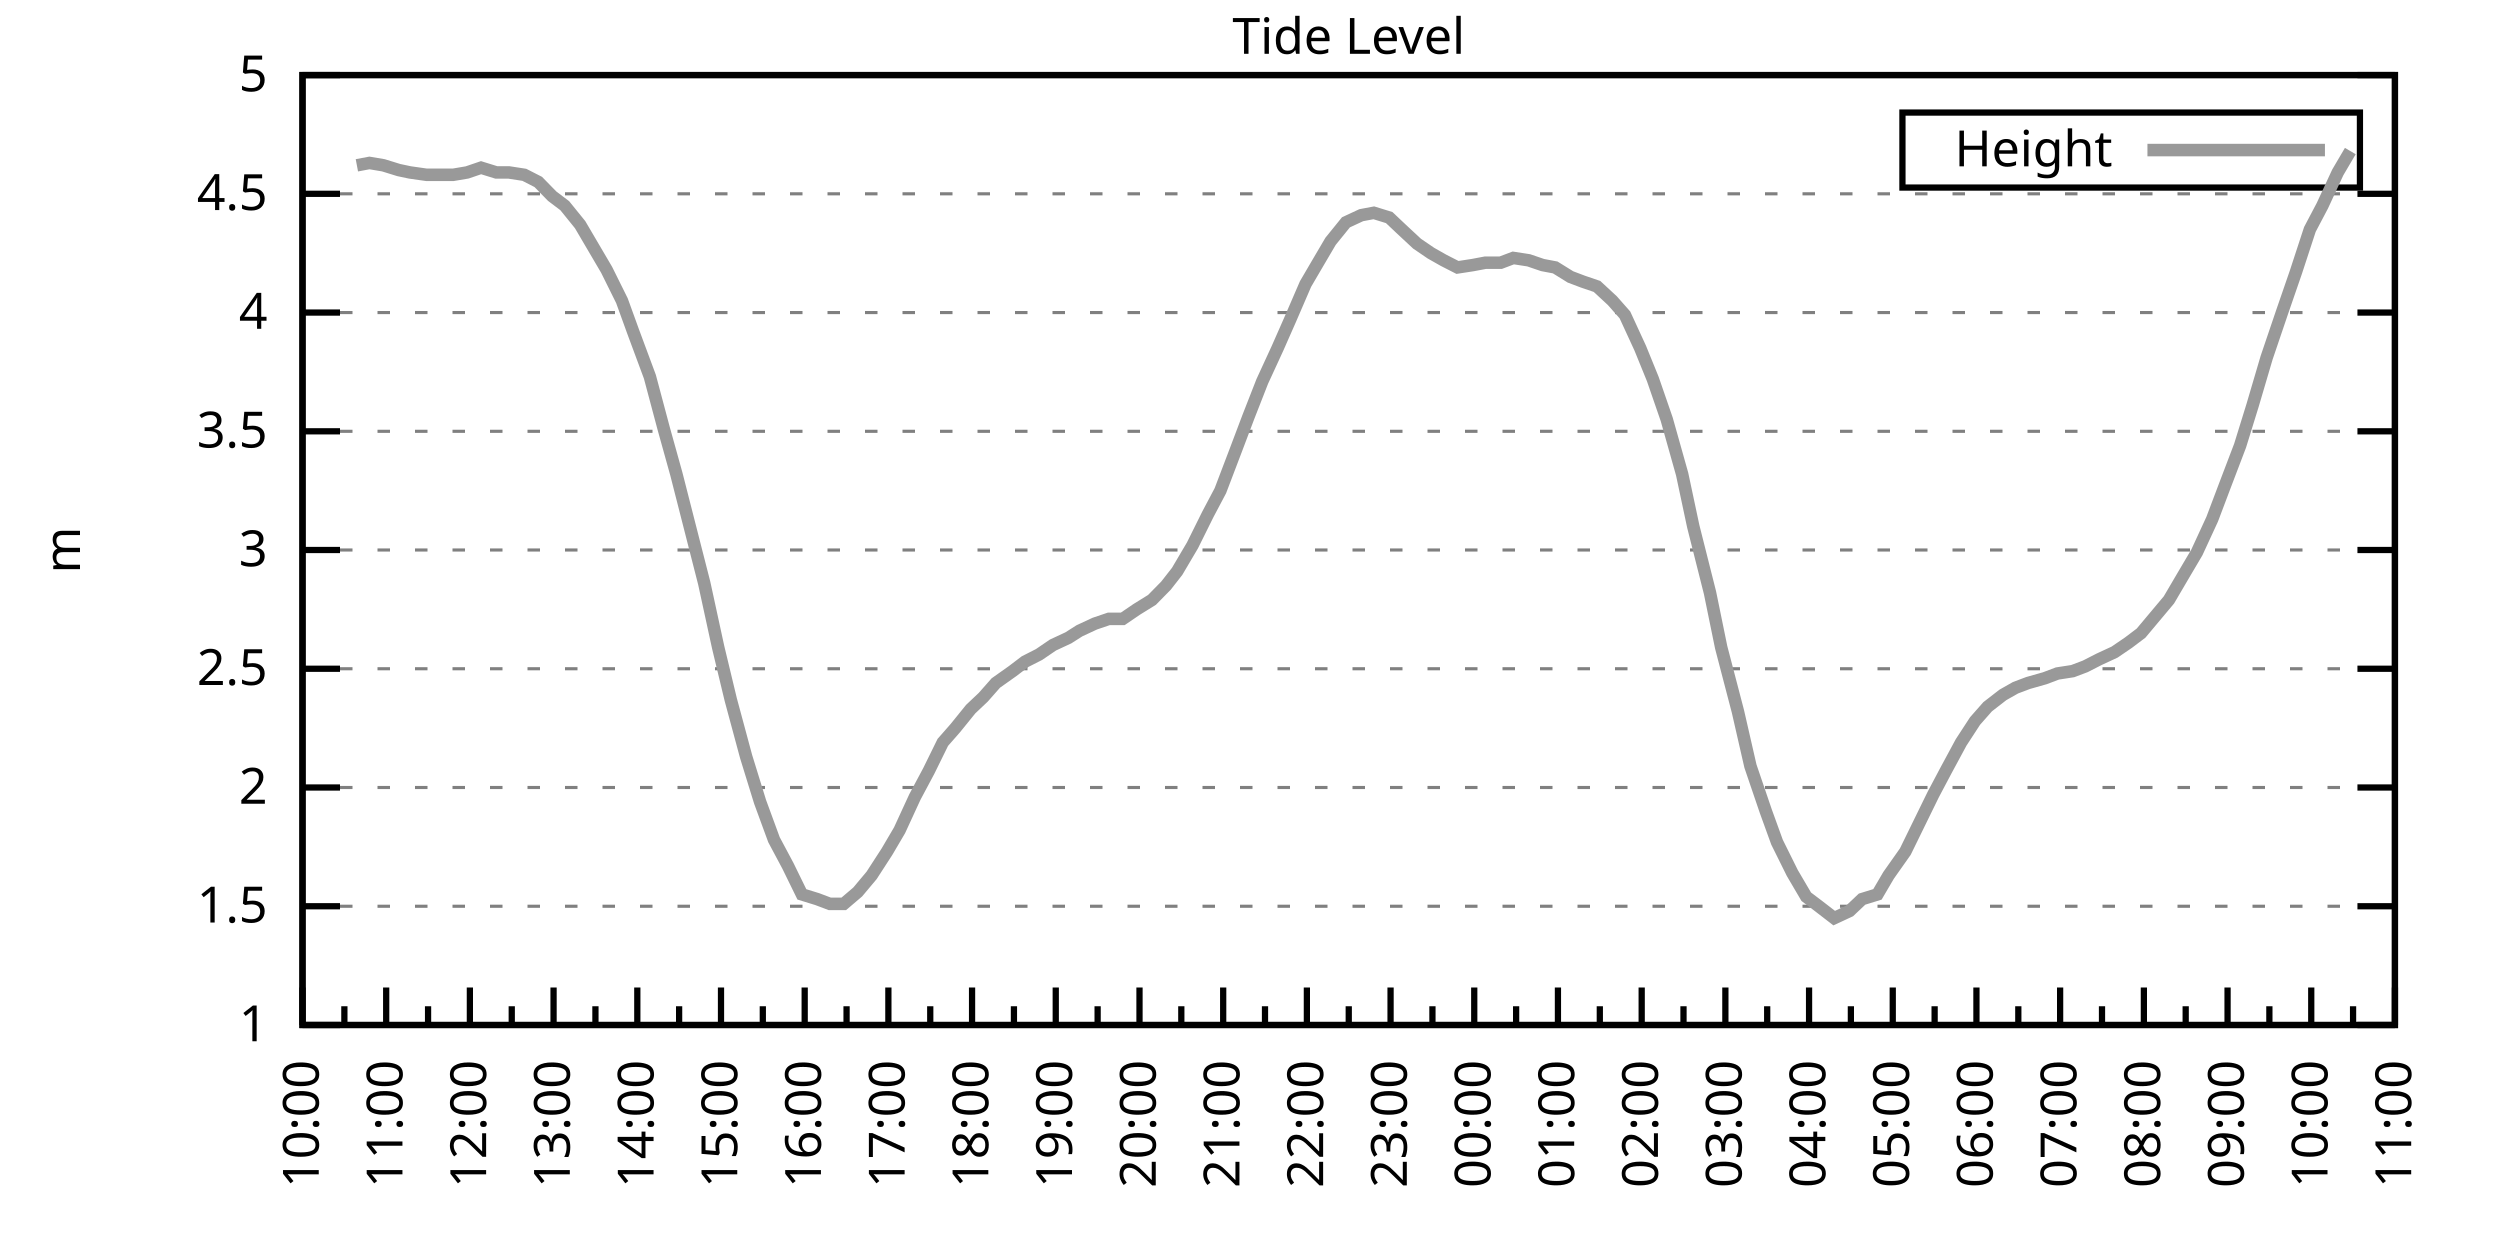
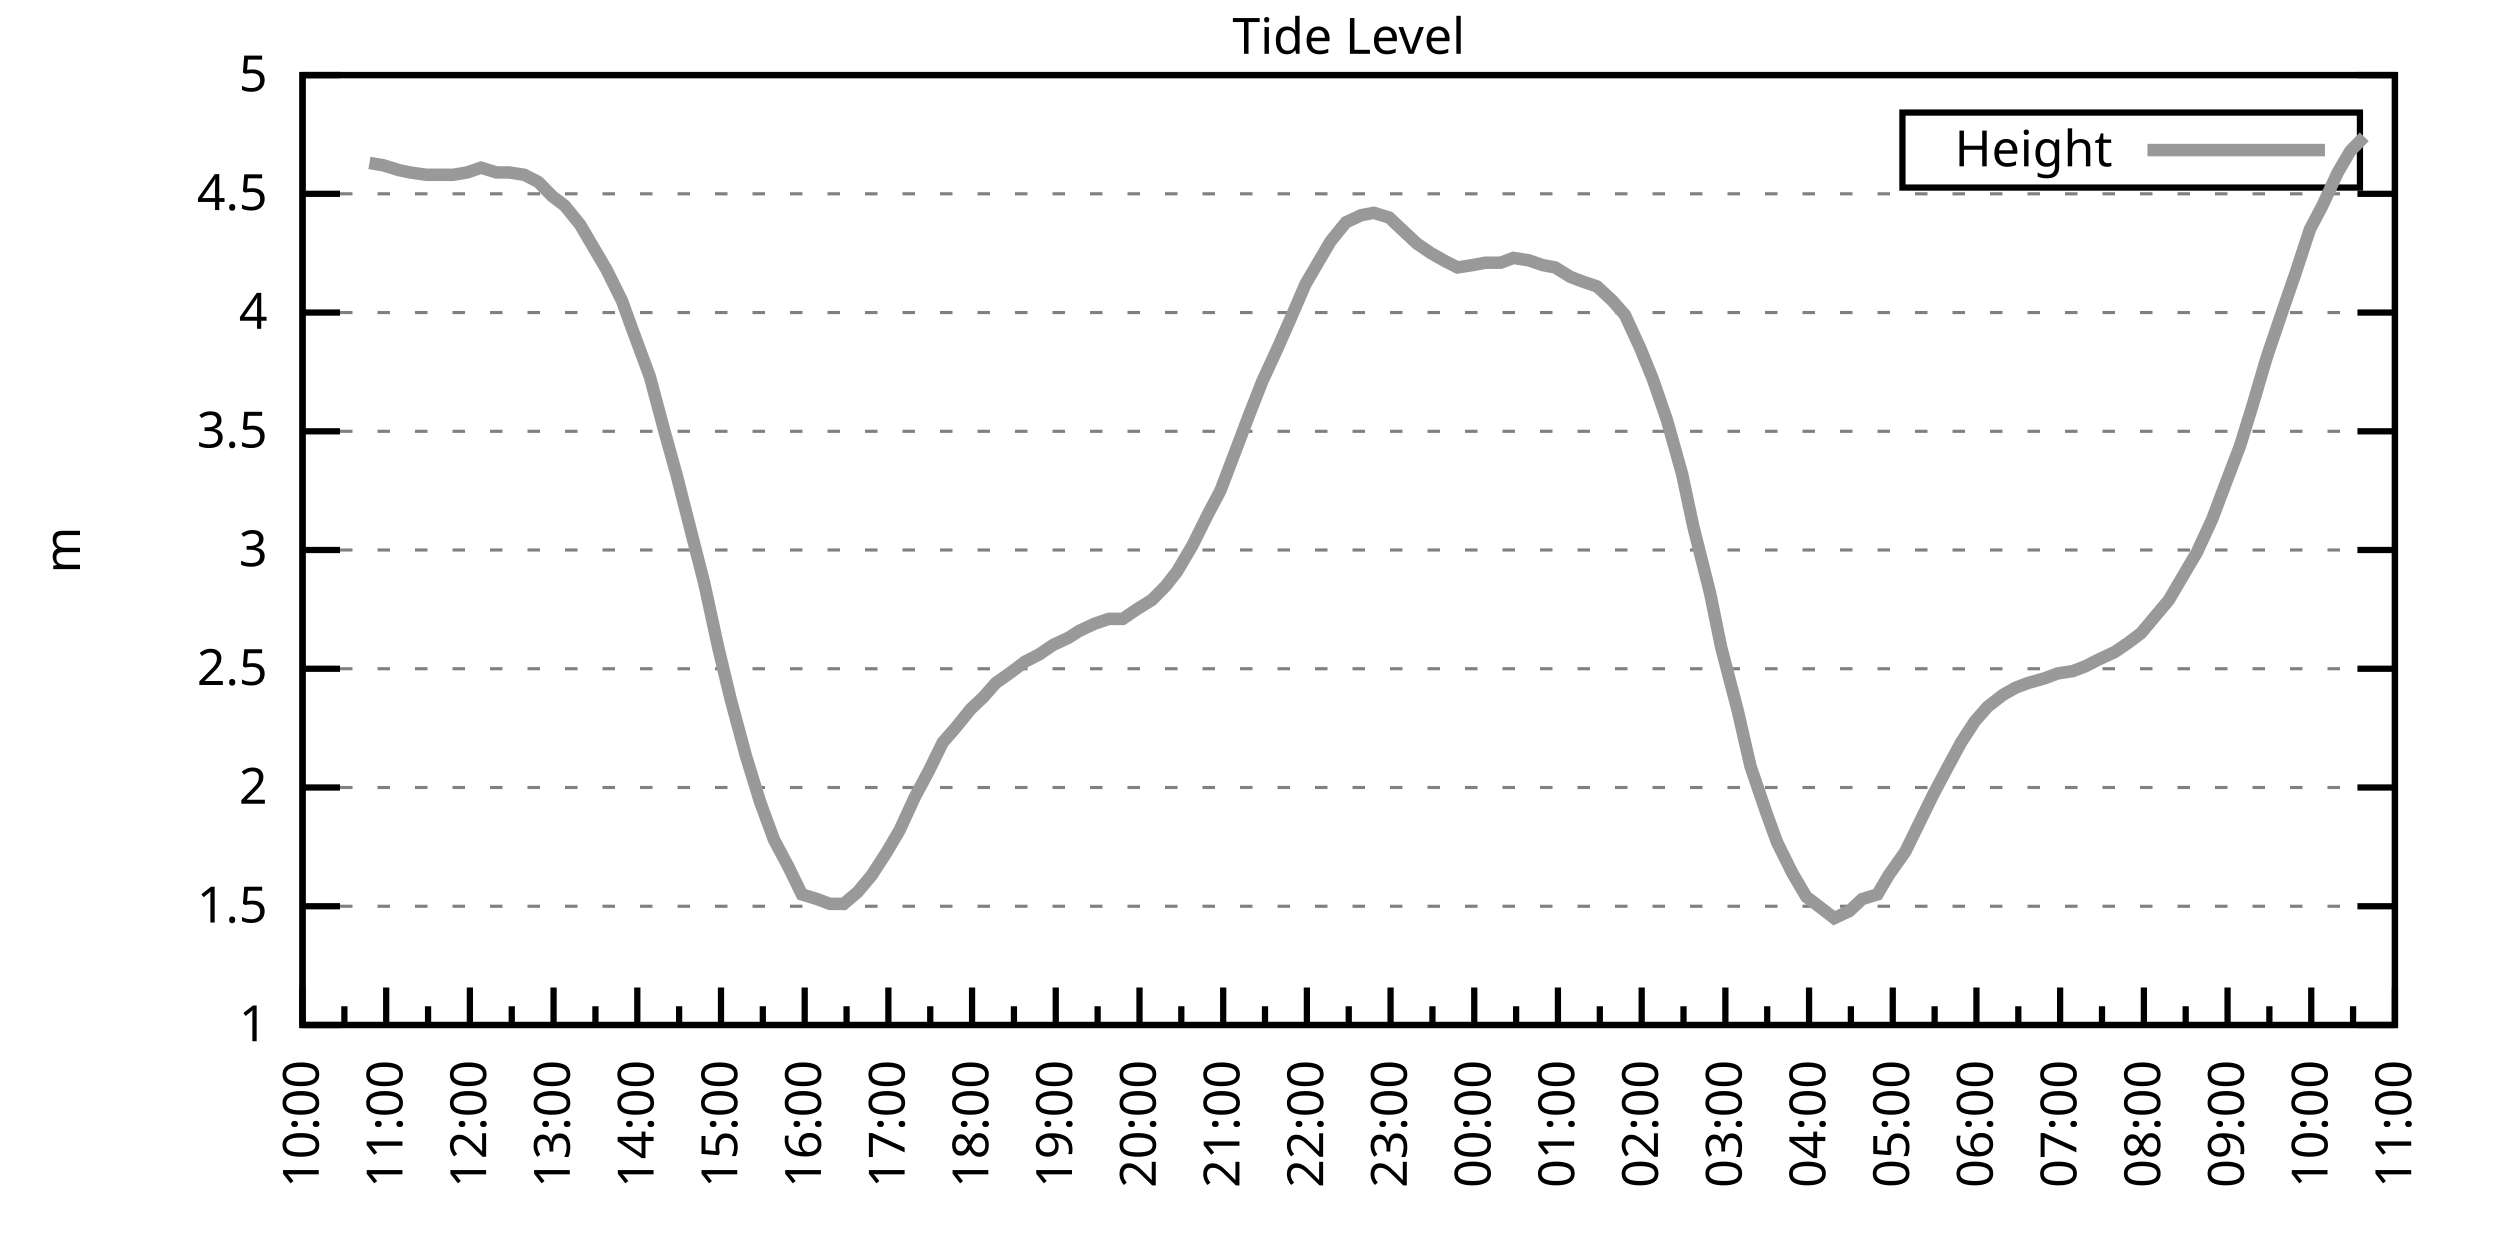
<svg xmlns="http://www.w3.org/2000/svg" xmlns:xlink="http://www.w3.org/1999/xlink" width="400" height="200" viewBox="0 0 400 200">
  <g id="gnuplot_canvas">
    <rect x="0" y="0" width="400" height="200" fill="none" />
    <defs>
      <circle id="gpDot" r="0.5" stroke-width="0.5" stroke="currentColor" />
      <path id="gpPt0" stroke-width="0.333" stroke="currentColor" d="M-1,0 h2 M0,-1 v2" />
      <path id="gpPt1" stroke-width="0.333" stroke="currentColor" d="M-1,-1 L1,1 M1,-1 L-1,1" />
      <path id="gpPt2" stroke-width="0.333" stroke="currentColor" d="M-1,0 L1,0 M0,-1 L0,1 M-1,-1 L1,1 M-1,1 L1,-1" />
      <rect id="gpPt3" stroke-width="0.333" stroke="currentColor" x="-1" y="-1" width="2" height="2" />
      <rect id="gpPt4" stroke-width="0.333" stroke="currentColor" fill="currentColor" x="-1" y="-1" width="2" height="2" />
      <circle id="gpPt5" stroke-width="0.333" stroke="currentColor" cx="0" cy="0" r="1" />
      <use xlink:href="#gpPt5" id="gpPt6" fill="currentColor" stroke="none" />
      <path id="gpPt7" stroke-width="0.333" stroke="currentColor" d="M0,-1.33 L-1.33,0.67 L1.33,0.67 z" />
      <use xlink:href="#gpPt7" id="gpPt8" fill="currentColor" stroke="none" />
      <use xlink:href="#gpPt7" id="gpPt9" stroke="currentColor" transform="rotate(180)" />
      <use xlink:href="#gpPt9" id="gpPt10" fill="currentColor" stroke="none" />
      <use xlink:href="#gpPt3" id="gpPt11" stroke="currentColor" transform="rotate(45)" />
      <use xlink:href="#gpPt11" id="gpPt12" fill="currentColor" stroke="none" />
      <path id="gpPt13" stroke-width="0.333" stroke="currentColor" d="M0,1.330 L1.265,0.411 L0.782,-1.067 L-0.782,-1.076 L-1.265,0.411 z" />
      <use xlink:href="#gpPt13" id="gpPt14" fill="currentColor" stroke="none" />
      <filter id="textbox" filterUnits="objectBoundingBox" x="0" y="0" height="1" width="1">
        <feFlood flood-color="white" flood-opacity="1" result="bgnd" />
        <feComposite in="SourceGraphic" in2="bgnd" operator="atop" />
      </filter>
      <filter id="greybox" filterUnits="objectBoundingBox" x="0" y="0" height="1" width="1">
        <feFlood flood-color="lightgrey" flood-opacity="1" result="grey" />
        <feComposite in="SourceGraphic" in2="grey" operator="atop" />
      </filter>
    </defs>
    <g fill="none" color="white" stroke="currentColor" stroke-width="1.00" stroke-linecap="butt" stroke-linejoin="miter">
</g>
    <g fill="none" color="black" stroke="currentColor" stroke-width="1.00" stroke-linecap="butt" stroke-linejoin="miter">
      <g stroke="none" shape-rendering="crispEdges">
        <polygon fill="rgb(255, 255, 255)" points="48.40,164.00 383.18,164.00 383.18,12.02 48.40,12.02 " />
      </g>
    </g>
    <g fill="none" color="black" stroke="currentColor" stroke-width="1.00" stroke-linecap="butt" stroke-linejoin="miter">
</g>
    <g fill="none" color="black" stroke="black" stroke-width="0.50" stroke-linecap="butt" stroke-linejoin="miter">
</g>
    <g fill="none" color="gray" stroke="currentColor" stroke-width="0.50" stroke-linecap="butt" stroke-linejoin="miter">
      <path stroke="gray" stroke-dasharray="2,4" class="gridline" d="M48.40,164.00 L383.19,164.00  " />
    </g>
    <g fill="none" color="gray" stroke="gray" stroke-width="1.00" stroke-linecap="butt" stroke-linejoin="miter">
</g>
    <g fill="none" color="black" stroke="currentColor" stroke-width="1.00" stroke-linecap="butt" stroke-linejoin="miter">
      <path stroke="black" d="M48.40,164.00 L54.40,164.00 M383.19,164.00 L377.19,164.00  " />
      <g transform="translate(42.80,166.60)" stroke="none" fill="black" font-family="Sans" font-size="8.00" text-anchor="end">
        <text>
          <tspan font-family="Sans"> 1</tspan>
        </text>
      </g>
    </g>
    <g fill="none" color="black" stroke="currentColor" stroke-width="1.00" stroke-linecap="butt" stroke-linejoin="miter">
</g>
    <g fill="none" color="black" stroke="black" stroke-width="0.50" stroke-linecap="butt" stroke-linejoin="miter">
</g>
    <g fill="none" color="gray" stroke="currentColor" stroke-width="0.50" stroke-linecap="butt" stroke-linejoin="miter">
      <path stroke="gray" stroke-dasharray="2,4" class="gridline" d="M48.40,145.00 L383.19,145.00  " />
    </g>
    <g fill="none" color="gray" stroke="gray" stroke-width="1.00" stroke-linecap="butt" stroke-linejoin="miter">
</g>
    <g fill="none" color="black" stroke="currentColor" stroke-width="1.00" stroke-linecap="butt" stroke-linejoin="miter">
      <path stroke="black" d="M48.40,145.00 L54.40,145.00 M383.19,145.00 L377.19,145.00  " />
      <g transform="translate(42.80,147.60)" stroke="none" fill="black" font-family="Sans" font-size="8.00" text-anchor="end">
        <text>
          <tspan font-family="Sans"> 1.5</tspan>
        </text>
      </g>
    </g>
    <g fill="none" color="black" stroke="currentColor" stroke-width="1.00" stroke-linecap="butt" stroke-linejoin="miter">
</g>
    <g fill="none" color="black" stroke="black" stroke-width="0.50" stroke-linecap="butt" stroke-linejoin="miter">
</g>
    <g fill="none" color="gray" stroke="currentColor" stroke-width="0.50" stroke-linecap="butt" stroke-linejoin="miter">
      <path stroke="gray" stroke-dasharray="2,4" class="gridline" d="M48.40,126.00 L383.19,126.00  " />
    </g>
    <g fill="none" color="gray" stroke="gray" stroke-width="1.00" stroke-linecap="butt" stroke-linejoin="miter">
</g>
    <g fill="none" color="black" stroke="currentColor" stroke-width="1.00" stroke-linecap="butt" stroke-linejoin="miter">
      <path stroke="black" d="M48.40,126.00 L54.40,126.00 M383.19,126.00 L377.19,126.00  " />
      <g transform="translate(42.80,128.60)" stroke="none" fill="black" font-family="Sans" font-size="8.00" text-anchor="end">
        <text>
          <tspan font-family="Sans"> 2</tspan>
        </text>
      </g>
    </g>
    <g fill="none" color="black" stroke="currentColor" stroke-width="1.00" stroke-linecap="butt" stroke-linejoin="miter">
</g>
    <g fill="none" color="black" stroke="black" stroke-width="0.50" stroke-linecap="butt" stroke-linejoin="miter">
</g>
    <g fill="none" color="gray" stroke="currentColor" stroke-width="0.50" stroke-linecap="butt" stroke-linejoin="miter">
      <path stroke="gray" stroke-dasharray="2,4" class="gridline" d="M48.40,107.00 L383.19,107.00  " />
    </g>
    <g fill="none" color="gray" stroke="gray" stroke-width="1.00" stroke-linecap="butt" stroke-linejoin="miter">
</g>
    <g fill="none" color="black" stroke="currentColor" stroke-width="1.00" stroke-linecap="butt" stroke-linejoin="miter">
      <path stroke="black" d="M48.40,107.00 L54.40,107.00 M383.19,107.00 L377.19,107.00  " />
      <g transform="translate(42.80,109.60)" stroke="none" fill="black" font-family="Sans" font-size="8.00" text-anchor="end">
        <text>
          <tspan font-family="Sans"> 2.5</tspan>
        </text>
      </g>
    </g>
    <g fill="none" color="black" stroke="currentColor" stroke-width="1.00" stroke-linecap="butt" stroke-linejoin="miter">
</g>
    <g fill="none" color="black" stroke="black" stroke-width="0.50" stroke-linecap="butt" stroke-linejoin="miter">
</g>
    <g fill="none" color="gray" stroke="currentColor" stroke-width="0.50" stroke-linecap="butt" stroke-linejoin="miter">
      <path stroke="gray" stroke-dasharray="2,4" class="gridline" d="M48.40,88.00 L383.19,88.00  " />
    </g>
    <g fill="none" color="gray" stroke="gray" stroke-width="1.00" stroke-linecap="butt" stroke-linejoin="miter">
</g>
    <g fill="none" color="black" stroke="currentColor" stroke-width="1.00" stroke-linecap="butt" stroke-linejoin="miter">
      <path stroke="black" d="M48.40,88.00 L54.40,88.00 M383.19,88.00 L377.19,88.00  " />
      <g transform="translate(42.80,90.60)" stroke="none" fill="black" font-family="Sans" font-size="8.00" text-anchor="end">
        <text>
          <tspan font-family="Sans"> 3</tspan>
        </text>
      </g>
    </g>
    <g fill="none" color="black" stroke="currentColor" stroke-width="1.00" stroke-linecap="butt" stroke-linejoin="miter">
</g>
    <g fill="none" color="black" stroke="black" stroke-width="0.50" stroke-linecap="butt" stroke-linejoin="miter">
</g>
    <g fill="none" color="gray" stroke="currentColor" stroke-width="0.50" stroke-linecap="butt" stroke-linejoin="miter">
      <path stroke="gray" stroke-dasharray="2,4" class="gridline" d="M48.40,69.01 L383.19,69.01  " />
    </g>
    <g fill="none" color="gray" stroke="gray" stroke-width="1.00" stroke-linecap="butt" stroke-linejoin="miter">
</g>
    <g fill="none" color="black" stroke="currentColor" stroke-width="1.00" stroke-linecap="butt" stroke-linejoin="miter">
      <path stroke="black" d="M48.40,69.01 L54.40,69.01 M383.19,69.01 L377.19,69.01  " />
      <g transform="translate(42.80,71.61)" stroke="none" fill="black" font-family="Sans" font-size="8.00" text-anchor="end">
        <text>
          <tspan font-family="Sans"> 3.5</tspan>
        </text>
      </g>
    </g>
    <g fill="none" color="black" stroke="currentColor" stroke-width="1.00" stroke-linecap="butt" stroke-linejoin="miter">
</g>
    <g fill="none" color="black" stroke="black" stroke-width="0.50" stroke-linecap="butt" stroke-linejoin="miter">
</g>
    <g fill="none" color="gray" stroke="currentColor" stroke-width="0.50" stroke-linecap="butt" stroke-linejoin="miter">
      <path stroke="gray" stroke-dasharray="2,4" class="gridline" d="M48.40,50.01 L383.19,50.01  " />
    </g>
    <g fill="none" color="gray" stroke="gray" stroke-width="1.00" stroke-linecap="butt" stroke-linejoin="miter">
</g>
    <g fill="none" color="black" stroke="currentColor" stroke-width="1.00" stroke-linecap="butt" stroke-linejoin="miter">
      <path stroke="black" d="M48.40,50.01 L54.40,50.01 M383.19,50.01 L377.19,50.01  " />
      <g transform="translate(42.80,52.61)" stroke="none" fill="black" font-family="Sans" font-size="8.00" text-anchor="end">
        <text>
          <tspan font-family="Sans"> 4</tspan>
        </text>
      </g>
    </g>
    <g fill="none" color="black" stroke="currentColor" stroke-width="1.00" stroke-linecap="butt" stroke-linejoin="miter">
</g>
    <g fill="none" color="black" stroke="black" stroke-width="0.50" stroke-linecap="butt" stroke-linejoin="miter">
</g>
    <g fill="none" color="gray" stroke="currentColor" stroke-width="0.50" stroke-linecap="butt" stroke-linejoin="miter">
      <path stroke="gray" stroke-dasharray="2,4" class="gridline" d="M48.40,31.01 L383.19,31.01  " />
    </g>
    <g fill="none" color="gray" stroke="gray" stroke-width="1.00" stroke-linecap="butt" stroke-linejoin="miter">
</g>
    <g fill="none" color="black" stroke="currentColor" stroke-width="1.00" stroke-linecap="butt" stroke-linejoin="miter">
      <path stroke="black" d="M48.40,31.01 L54.40,31.01 M383.19,31.01 L377.19,31.01  " />
      <g transform="translate(42.80,33.61)" stroke="none" fill="black" font-family="Sans" font-size="8.00" text-anchor="end">
        <text>
          <tspan font-family="Sans"> 4.5</tspan>
        </text>
      </g>
    </g>
    <g fill="none" color="black" stroke="currentColor" stroke-width="1.00" stroke-linecap="butt" stroke-linejoin="miter">
</g>
    <g fill="none" color="black" stroke="black" stroke-width="0.50" stroke-linecap="butt" stroke-linejoin="miter">
</g>
    <g fill="none" color="gray" stroke="currentColor" stroke-width="0.50" stroke-linecap="butt" stroke-linejoin="miter">
      <path stroke="gray" stroke-dasharray="2,4" class="gridline" d="M48.40,12.01 L383.19,12.01  " />
    </g>
    <g fill="none" color="gray" stroke="gray" stroke-width="1.00" stroke-linecap="butt" stroke-linejoin="miter">
</g>
    <g fill="none" color="black" stroke="currentColor" stroke-width="1.00" stroke-linecap="butt" stroke-linejoin="miter">
      <path stroke="black" d="M48.40,12.01 L54.40,12.01 M383.19,12.01 L377.19,12.01  " />
      <g transform="translate(42.80,14.61)" stroke="none" fill="black" font-family="Sans" font-size="8.00" text-anchor="end">
        <text>
          <tspan font-family="Sans"> 5</tspan>
        </text>
      </g>
    </g>
    <g fill="none" color="black" stroke="currentColor" stroke-width="1.00" stroke-linecap="butt" stroke-linejoin="miter">
      <path stroke="black" d="M48.40,164.00 L48.40,158.00  " />
      <g transform="translate(51.00,169.60) rotate(270)" stroke="none" fill="black" font-family="Sans" font-size="8.00" text-anchor="end">
        <text>
          <tspan font-family="Sans">10:00</tspan>
        </text>
      </g>
    </g>
    <g fill="none" color="black" stroke="currentColor" stroke-width="1.00" stroke-linecap="butt" stroke-linejoin="miter">
      <path stroke="black" d="M55.10,164.00 L55.10,161.00 M61.79,164.00 L61.79,158.00  " />
      <g transform="translate(64.39,169.60) rotate(270)" stroke="none" fill="black" font-family="Sans" font-size="8.00" text-anchor="end">
        <text>
          <tspan font-family="Sans">11:00</tspan>
        </text>
      </g>
    </g>
    <g fill="none" color="black" stroke="currentColor" stroke-width="1.00" stroke-linecap="butt" stroke-linejoin="miter">
      <path stroke="black" d="M68.49,164.00 L68.49,161.00 M75.18,164.00 L75.18,158.00  " />
      <g transform="translate(77.78,169.60) rotate(270)" stroke="none" fill="black" font-family="Sans" font-size="8.00" text-anchor="end">
        <text>
          <tspan font-family="Sans">12:00</tspan>
        </text>
      </g>
    </g>
    <g fill="none" color="black" stroke="currentColor" stroke-width="1.00" stroke-linecap="butt" stroke-linejoin="miter">
      <path stroke="black" d="M81.88,164.00 L81.88,161.00 M88.57,164.00 L88.57,158.00  " />
      <g transform="translate(91.17,169.60) rotate(270)" stroke="none" fill="black" font-family="Sans" font-size="8.00" text-anchor="end">
        <text>
          <tspan font-family="Sans">13:00</tspan>
        </text>
      </g>
    </g>
    <g fill="none" color="black" stroke="currentColor" stroke-width="1.00" stroke-linecap="butt" stroke-linejoin="miter">
      <path stroke="black" d="M95.27,164.00 L95.27,161.00 M101.97,164.00 L101.97,158.00  " />
      <g transform="translate(104.57,169.60) rotate(270)" stroke="none" fill="black" font-family="Sans" font-size="8.00" text-anchor="end">
        <text>
          <tspan font-family="Sans">14:00</tspan>
        </text>
      </g>
    </g>
    <g fill="none" color="black" stroke="currentColor" stroke-width="1.00" stroke-linecap="butt" stroke-linejoin="miter">
      <path stroke="black" d="M108.66,164.00 L108.66,161.00 M115.36,164.00 L115.36,158.00  " />
      <g transform="translate(117.96,169.60) rotate(270)" stroke="none" fill="black" font-family="Sans" font-size="8.00" text-anchor="end">
        <text>
          <tspan font-family="Sans">15:00</tspan>
        </text>
      </g>
    </g>
    <g fill="none" color="black" stroke="currentColor" stroke-width="1.00" stroke-linecap="butt" stroke-linejoin="miter">
      <path stroke="black" d="M122.05,164.00 L122.05,161.00 M128.75,164.00 L128.75,158.00  " />
      <g transform="translate(131.35,169.60) rotate(270)" stroke="none" fill="black" font-family="Sans" font-size="8.00" text-anchor="end">
        <text>
          <tspan font-family="Sans">16:00</tspan>
        </text>
      </g>
    </g>
    <g fill="none" color="black" stroke="currentColor" stroke-width="1.00" stroke-linecap="butt" stroke-linejoin="miter">
      <path stroke="black" d="M135.45,164.00 L135.45,161.00 M142.14,164.00 L142.14,158.00  " />
      <g transform="translate(144.74,169.60) rotate(270)" stroke="none" fill="black" font-family="Sans" font-size="8.00" text-anchor="end">
        <text>
          <tspan font-family="Sans">17:00</tspan>
        </text>
      </g>
    </g>
    <g fill="none" color="black" stroke="currentColor" stroke-width="1.00" stroke-linecap="butt" stroke-linejoin="miter">
      <path stroke="black" d="M148.84,164.00 L148.84,161.00 M155.53,164.00 L155.53,158.00  " />
      <g transform="translate(158.13,169.60) rotate(270)" stroke="none" fill="black" font-family="Sans" font-size="8.00" text-anchor="end">
        <text>
          <tspan font-family="Sans">18:00</tspan>
        </text>
      </g>
    </g>
    <g fill="none" color="black" stroke="currentColor" stroke-width="1.00" stroke-linecap="butt" stroke-linejoin="miter">
      <path stroke="black" d="M162.23,164.00 L162.23,161.00 M168.92,164.00 L168.92,158.00  " />
      <g transform="translate(171.52,169.60) rotate(270)" stroke="none" fill="black" font-family="Sans" font-size="8.00" text-anchor="end">
        <text>
          <tspan font-family="Sans">19:00</tspan>
        </text>
      </g>
    </g>
    <g fill="none" color="black" stroke="currentColor" stroke-width="1.00" stroke-linecap="butt" stroke-linejoin="miter">
      <path stroke="black" d="M175.62,164.00 L175.62,161.00 M182.32,164.00 L182.32,158.00  " />
      <g transform="translate(184.92,169.60) rotate(270)" stroke="none" fill="black" font-family="Sans" font-size="8.00" text-anchor="end">
        <text>
          <tspan font-family="Sans">20:00</tspan>
        </text>
      </g>
    </g>
    <g fill="none" color="black" stroke="currentColor" stroke-width="1.00" stroke-linecap="butt" stroke-linejoin="miter">
      <path stroke="black" d="M189.01,164.00 L189.01,161.00 M195.71,164.00 L195.71,158.00  " />
      <g transform="translate(198.31,169.60) rotate(270)" stroke="none" fill="black" font-family="Sans" font-size="8.00" text-anchor="end">
        <text>
          <tspan font-family="Sans">21:00</tspan>
        </text>
      </g>
    </g>
    <g fill="none" color="black" stroke="currentColor" stroke-width="1.00" stroke-linecap="butt" stroke-linejoin="miter">
      <path stroke="black" d="M202.40,164.00 L202.40,161.00 M209.10,164.00 L209.10,158.00  " />
      <g transform="translate(211.70,169.60) rotate(270)" stroke="none" fill="black" font-family="Sans" font-size="8.00" text-anchor="end">
        <text>
          <tspan font-family="Sans">22:00</tspan>
        </text>
      </g>
    </g>
    <g fill="none" color="black" stroke="currentColor" stroke-width="1.00" stroke-linecap="butt" stroke-linejoin="miter">
      <path stroke="black" d="M215.80,164.00 L215.80,161.00 M222.49,164.00 L222.49,158.00  " />
      <g transform="translate(225.09,169.60) rotate(270)" stroke="none" fill="black" font-family="Sans" font-size="8.00" text-anchor="end">
        <text>
          <tspan font-family="Sans">23:00</tspan>
        </text>
      </g>
    </g>
    <g fill="none" color="black" stroke="currentColor" stroke-width="1.00" stroke-linecap="butt" stroke-linejoin="miter">
      <path stroke="black" d="M229.19,164.00 L229.19,161.00 M235.88,164.00 L235.88,158.00  " />
      <g transform="translate(238.48,169.60) rotate(270)" stroke="none" fill="black" font-family="Sans" font-size="8.00" text-anchor="end">
        <text>
          <tspan font-family="Sans">00:00</tspan>
        </text>
      </g>
    </g>
    <g fill="none" color="black" stroke="currentColor" stroke-width="1.00" stroke-linecap="butt" stroke-linejoin="miter">
      <path stroke="black" d="M242.58,164.00 L242.58,161.00 M249.27,164.00 L249.27,158.00  " />
      <g transform="translate(251.87,169.60) rotate(270)" stroke="none" fill="black" font-family="Sans" font-size="8.00" text-anchor="end">
        <text>
          <tspan font-family="Sans">01:00</tspan>
        </text>
      </g>
    </g>
    <g fill="none" color="black" stroke="currentColor" stroke-width="1.00" stroke-linecap="butt" stroke-linejoin="miter">
      <path stroke="black" d="M255.97,164.00 L255.97,161.00 M262.67,164.00 L262.67,158.00  " />
      <g transform="translate(265.27,169.60) rotate(270)" stroke="none" fill="black" font-family="Sans" font-size="8.00" text-anchor="end">
        <text>
          <tspan font-family="Sans">02:00</tspan>
        </text>
      </g>
    </g>
    <g fill="none" color="black" stroke="currentColor" stroke-width="1.00" stroke-linecap="butt" stroke-linejoin="miter">
      <path stroke="black" d="M269.36,164.00 L269.36,161.00 M276.06,164.00 L276.06,158.00  " />
      <g transform="translate(278.66,169.60) rotate(270)" stroke="none" fill="black" font-family="Sans" font-size="8.00" text-anchor="end">
        <text>
          <tspan font-family="Sans">03:00</tspan>
        </text>
      </g>
    </g>
    <g fill="none" color="black" stroke="currentColor" stroke-width="1.00" stroke-linecap="butt" stroke-linejoin="miter">
      <path stroke="black" d="M282.75,164.00 L282.75,161.00 M289.45,164.00 L289.45,158.00  " />
      <g transform="translate(292.05,169.60) rotate(270)" stroke="none" fill="black" font-family="Sans" font-size="8.00" text-anchor="end">
        <text>
          <tspan font-family="Sans">04:00</tspan>
        </text>
      </g>
    </g>
    <g fill="none" color="black" stroke="currentColor" stroke-width="1.00" stroke-linecap="butt" stroke-linejoin="miter">
      <path stroke="black" d="M296.14,164.00 L296.14,161.00 M302.84,164.00 L302.84,158.00  " />
      <g transform="translate(305.44,169.60) rotate(270)" stroke="none" fill="black" font-family="Sans" font-size="8.00" text-anchor="end">
        <text>
          <tspan font-family="Sans">05:00</tspan>
        </text>
      </g>
    </g>
    <g fill="none" color="black" stroke="currentColor" stroke-width="1.00" stroke-linecap="butt" stroke-linejoin="miter">
      <path stroke="black" d="M309.54,164.00 L309.54,161.00 M316.23,164.00 L316.23,158.00  " />
      <g transform="translate(318.83,169.60) rotate(270)" stroke="none" fill="black" font-family="Sans" font-size="8.00" text-anchor="end">
        <text>
          <tspan font-family="Sans">06:00</tspan>
        </text>
      </g>
    </g>
    <g fill="none" color="black" stroke="currentColor" stroke-width="1.00" stroke-linecap="butt" stroke-linejoin="miter">
      <path stroke="black" d="M322.93,164.00 L322.93,161.00 M329.62,164.00 L329.62,158.00  " />
      <g transform="translate(332.22,169.60) rotate(270)" stroke="none" fill="black" font-family="Sans" font-size="8.00" text-anchor="end">
        <text>
          <tspan font-family="Sans">07:00</tspan>
        </text>
      </g>
    </g>
    <g fill="none" color="black" stroke="currentColor" stroke-width="1.00" stroke-linecap="butt" stroke-linejoin="miter">
      <path stroke="black" d="M336.32,164.00 L336.32,161.00 M343.02,164.00 L343.02,158.00  " />
      <g transform="translate(345.62,169.60) rotate(270)" stroke="none" fill="black" font-family="Sans" font-size="8.00" text-anchor="end">
        <text>
          <tspan font-family="Sans">08:00</tspan>
        </text>
      </g>
    </g>
    <g fill="none" color="black" stroke="currentColor" stroke-width="1.00" stroke-linecap="butt" stroke-linejoin="miter">
      <path stroke="black" d="M349.71,164.00 L349.71,161.00 M356.41,164.00 L356.41,158.00  " />
      <g transform="translate(359.01,169.60) rotate(270)" stroke="none" fill="black" font-family="Sans" font-size="8.00" text-anchor="end">
        <text>
          <tspan font-family="Sans">09:00</tspan>
        </text>
      </g>
    </g>
    <g fill="none" color="black" stroke="currentColor" stroke-width="1.00" stroke-linecap="butt" stroke-linejoin="miter">
      <path stroke="black" d="M363.10,164.00 L363.10,161.00 M369.80,164.00 L369.80,158.00  " />
      <g transform="translate(372.40,169.60) rotate(270)" stroke="none" fill="black" font-family="Sans" font-size="8.00" text-anchor="end">
        <text>
          <tspan font-family="Sans">10:00</tspan>
        </text>
      </g>
    </g>
    <g fill="none" color="black" stroke="currentColor" stroke-width="1.00" stroke-linecap="butt" stroke-linejoin="miter">
      <path stroke="black" d="M376.49,164.00 L376.49,161.00 M383.19,164.00 L383.19,158.00  " />
      <g transform="translate(385.79,169.60) rotate(270)" stroke="none" fill="black" font-family="Sans" font-size="8.00" text-anchor="end">
        <text>
          <tspan font-family="Sans">11:00</tspan>
        </text>
      </g>
    </g>
    <g fill="none" color="black" stroke="currentColor" stroke-width="1.00" stroke-linecap="butt" stroke-linejoin="miter">
</g>
    <g fill="none" color="black" stroke="currentColor" stroke-width="1.00" stroke-linecap="butt" stroke-linejoin="miter">
      <path stroke="black" d="M48.40,12.01 L48.40,164.00 L383.19,164.00 L383.19,12.01 L48.40,12.01 Z  " />
    </g>
    <g fill="none" color="black" stroke="currentColor" stroke-width="1.00" stroke-linecap="butt" stroke-linejoin="miter">
      <g transform="translate(12.80,88.01) rotate(270)" stroke="none" fill="black" font-family="Sans" font-size="8.00" text-anchor="middle">
        <text>
          <tspan font-family="Sans">m</tspan>
        </text>
      </g>
    </g>
    <g fill="none" color="black" stroke="currentColor" stroke-width="1.00" stroke-linecap="butt" stroke-linejoin="miter">
</g>
    <g fill="none" color="black" stroke="currentColor" stroke-width="1.00" stroke-linecap="butt" stroke-linejoin="miter">
      <path stroke="black" d="M304.39,30.01 L304.39,18.01 L377.59,18.01 L377.59,30.01 L304.39,30.01 Z  " />
    </g>
    <g id="Tide_level_plot_1">
      <g fill="none" color="white" stroke="black" stroke-width="2.00" stroke-linecap="butt" stroke-linejoin="miter">
</g>
      <g fill="none" color="black" stroke="currentColor" stroke-width="2.00" stroke-linecap="butt" stroke-linejoin="miter">
        <g transform="translate(337.99,26.61)" stroke="none" fill="black" font-family="Sans" font-size="8.00" text-anchor="end">
          <text>
            <tspan font-family="Sans">Height</tspan>
          </text>
        </g>
      </g>
      <g fill="none" color="black" stroke="currentColor" stroke-width="2.00" stroke-linecap="butt" stroke-linejoin="miter">
-         <path stroke="rgb(153, 153, 153)" d="M343.59,24.01 L371.99,24.01 M57.10,26.45 L59.11,26.07 L61.35,26.45 L63.80,27.21 L65.59,27.59 L68.26,27.97   L70.50,27.97 L72.50,27.97 L74.74,27.59 L76.97,26.83 L79.42,27.59 L81.43,27.59 L83.89,27.97 L86.12,29.11   L88.35,31.39 L90.36,32.91 L92.82,35.95 L97.06,43.17 L99.51,48.11 L101.30,53.05 L103.98,60.27 L106.21,68.63   L108.22,75.85 L112.68,93.32 L114.91,103.58 L116.92,111.94 L119.38,121.06 L121.61,128.28 L123.84,134.36 L126.07,138.54   L128.30,143.10 L130.76,143.86 L132.77,144.62 L135.00,144.62 L137.23,142.72 L139.46,140.06 L141.92,136.26 L143.93,132.84   L146.38,127.52 L148.61,123.34 L150.85,118.78 L152.85,116.50 L155.31,113.46 L157.32,111.56 L159.33,109.28 L162.01,107.38   L164.01,105.86 L166.25,104.72 L168.48,103.20 L170.93,102.06 L172.72,100.92 L175.17,99.78 L177.41,99.02 L179.64,99.02   L181.87,97.50 L184.32,95.98 L186.56,93.70 L188.34,91.42 L190.80,87.25 L193.25,82.31 L195.26,78.51 L197.72,72.05   L199.73,66.73 L201.96,61.03 L204.41,55.71 L206.42,51.15 L208.88,45.45 L210.88,42.03 L212.89,38.61 L215.35,35.57   L217.80,34.43 L219.81,34.05 L222.27,34.81 L224.28,36.71 L226.73,38.99 L228.96,40.51 L230.97,41.65 L233.20,42.79   L235.66,42.41 L237.67,42.03 L240.12,42.03 L242.13,41.27 L244.59,41.65 L246.82,42.41 L248.83,42.79 L251.28,44.31   L253.29,45.07 L255.52,45.83 L257.98,48.11 L259.99,50.39 L262.44,55.71 L264.45,60.65 L266.68,67.11 L269.14,75.85   L270.92,84.21 L273.60,94.84 L275.39,103.58 L278.07,113.84 L280.07,122.58 L282.53,129.80 L284.32,134.74 L286.77,139.68   L289.00,143.48 L291.01,145.00 L293.47,146.90 L295.92,145.76 L297.93,143.86 L300.39,143.10 L302.17,140.06 L304.85,136.26   L307.08,131.70 L309.31,127.14 L311.32,123.34 L313.78,118.78 L316.01,115.36 L318.02,113.08 L320.47,111.18 L322.48,110.04   L324.49,109.28 L327.17,108.52 L329.18,107.76 L331.63,107.38 L333.64,106.62 L335.87,105.48 L338.33,104.34 L340.56,102.82   L342.57,101.30 L344.80,98.64 L347.03,95.98 L349.26,92.18 L351.50,88.38 L353.95,83.07 L355.96,77.75 L358.42,71.29   L360.42,64.83 L362.66,57.23 L365.11,50.01 L367.34,43.55 L369.58,36.71 L371.58,32.91 L374.04,27.59 L376.05,24.17    " />
+         <path stroke="rgb(153, 153, 153)" d="M343.59,24.01 L371.99,24.01 M59.11,26.07 L61.35,26.45 L63.80,27.21 L65.59,27.59 L68.26,27.97 L70.50,27.97   L72.50,27.97 L74.74,27.59 L76.97,26.83 L79.42,27.59 L81.43,27.59 L83.89,27.97 L86.12,29.11 L88.35,31.39   L90.36,32.91 L92.82,35.95 L97.06,43.17 L99.51,48.11 L101.30,53.05 L103.98,60.27 L106.21,68.63 L108.22,75.85   L112.68,93.32 L114.91,103.58 L116.92,111.94 L119.38,121.06 L121.61,128.28 L123.84,134.36 L126.07,138.54 L128.30,143.10   L130.76,143.86 L132.77,144.62 L135.00,144.62 L137.23,142.72 L139.46,140.06 L141.92,136.26 L143.93,132.84 L146.38,127.52   L148.61,123.34 L150.85,118.78 L152.85,116.50 L155.31,113.46 L157.32,111.56 L159.33,109.28 L162.01,107.38 L164.01,105.86   L166.25,104.72 L168.48,103.20 L170.93,102.06 L172.72,100.92 L175.17,99.78 L177.41,99.02 L179.64,99.02 L181.87,97.50   L184.32,95.98 L186.56,93.70 L188.34,91.42 L190.80,87.25 L193.25,82.31 L195.26,78.51 L197.72,72.05 L199.73,66.73   L201.96,61.03 L204.41,55.71 L206.42,51.15 L208.88,45.45 L210.88,42.03 L212.89,38.61 L215.35,35.57 L217.80,34.43   L219.81,34.05 L222.27,34.81 L224.28,36.71 L226.73,38.99 L228.96,40.51 L230.97,41.65 L233.20,42.79 L235.66,42.41   L237.67,42.03 L240.12,42.03 L242.13,41.27 L244.59,41.65 L246.82,42.41 L248.83,42.79 L251.28,44.31 L253.29,45.07   L255.52,45.83 L257.98,48.11 L259.99,50.39 L262.44,55.71 L264.45,60.65 L266.68,67.11 L269.14,75.85 L270.92,84.21   L273.60,94.84 L275.39,103.58 L278.07,113.84 L280.07,122.58 L282.53,129.80 L284.32,134.74 L286.77,139.68 L289.00,143.48   L291.01,145.00 L293.47,146.90 L295.92,145.76 L297.93,143.86 L300.39,143.10 L302.17,140.06 L304.85,136.26 L307.08,131.70   L309.31,127.14 L311.32,123.34 L313.78,118.78 L316.01,115.36 L318.02,113.08 L320.47,111.18 L322.48,110.04 L324.49,109.28   L327.17,108.52 L329.18,107.76 L331.63,107.38 L333.64,106.62 L335.87,105.48 L338.33,104.34 L340.56,102.82 L342.57,101.30   L344.80,98.64 L347.03,95.98 L349.26,92.18 L351.50,88.38 L353.95,83.07 L355.96,77.75 L358.42,71.29 L360.42,64.83   L362.66,57.23 L365.11,50.01 L367.34,43.55 L369.58,36.71 L371.58,32.91 L374.04,27.59 L376.05,24.17 L378.28,21.89    " />
      </g>
    </g>
    <g fill="none" color="black" stroke="currentColor" stroke-width="2.00" stroke-linecap="butt" stroke-linejoin="miter">
</g>
    <g fill="none" color="black" stroke="black" stroke-width="1.00" stroke-linecap="butt" stroke-linejoin="miter">
</g>
    <g fill="none" color="black" stroke="currentColor" stroke-width="1.00" stroke-linecap="butt" stroke-linejoin="miter">
      <path stroke="black" d="M48.40,12.01 L48.40,164.00 L383.19,164.00 L383.19,12.01 L48.40,12.01 Z  " />
    </g>
    <g fill="none" color="black" stroke="currentColor" stroke-width="1.00" stroke-linecap="butt" stroke-linejoin="miter">
      <g transform="translate(215.79,8.61)" stroke="none" fill="black" font-family="Sans" font-size="8.00" text-anchor="middle">
        <text>
          <tspan font-family="Sans">Tide Level</tspan>
        </text>
      </g>
    </g>
    <g fill="none" color="black" stroke="currentColor" stroke-width="1.00" stroke-linecap="butt" stroke-linejoin="miter">
</g>
  </g>
</svg>
